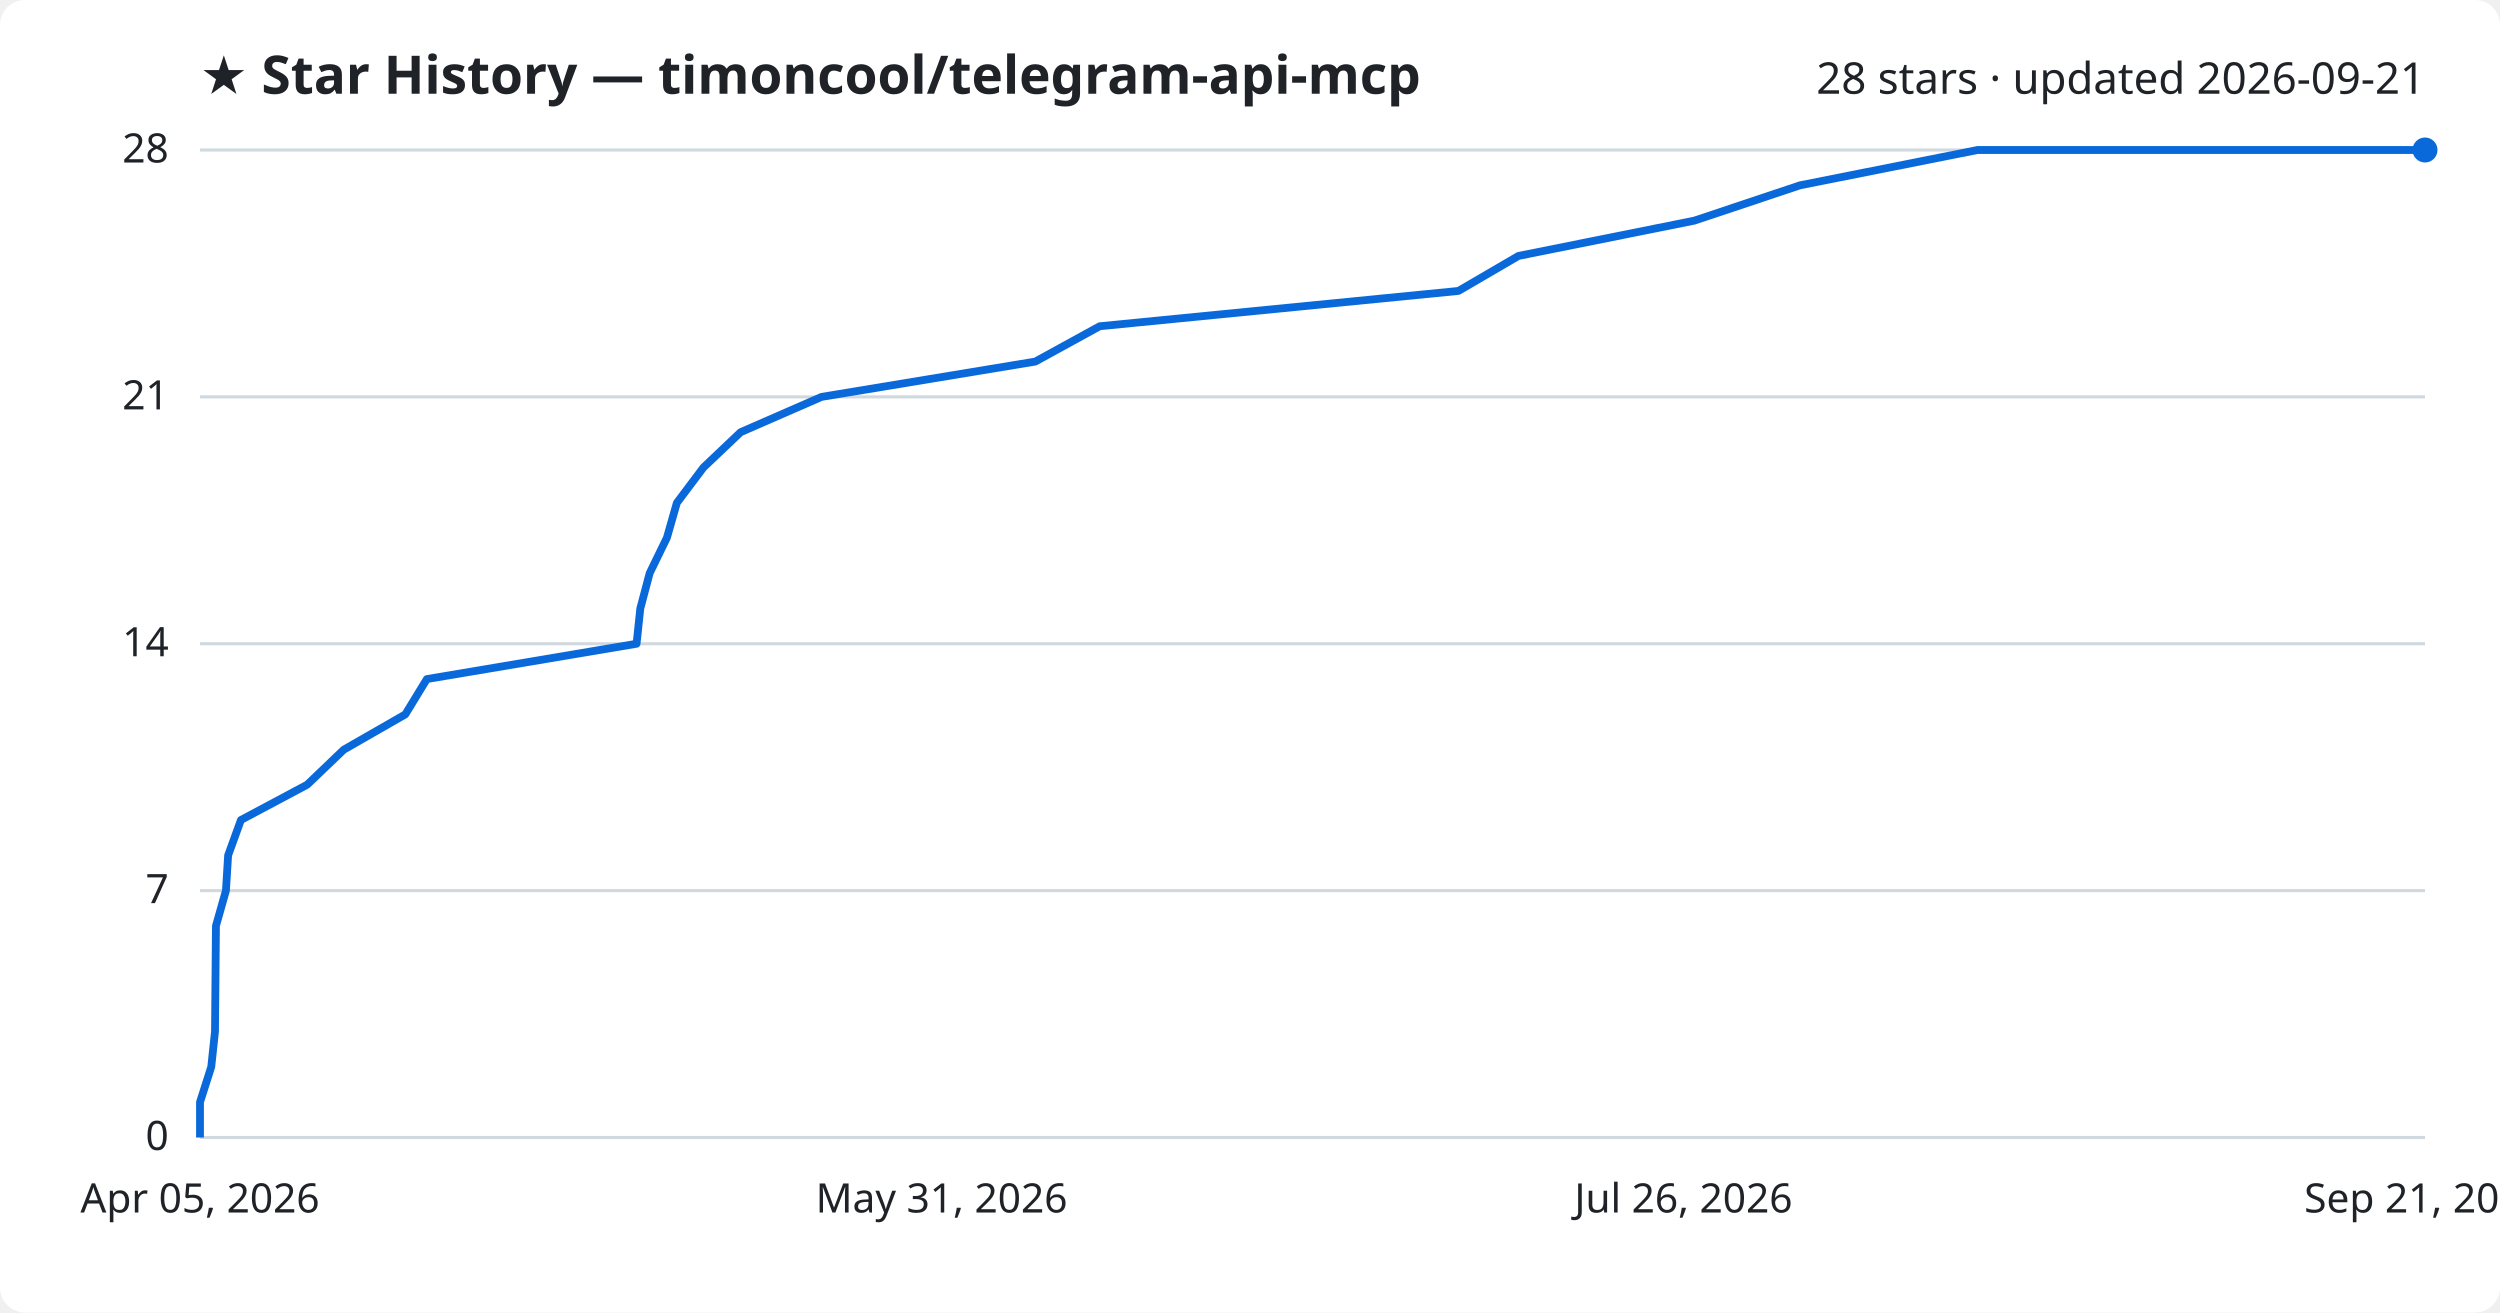
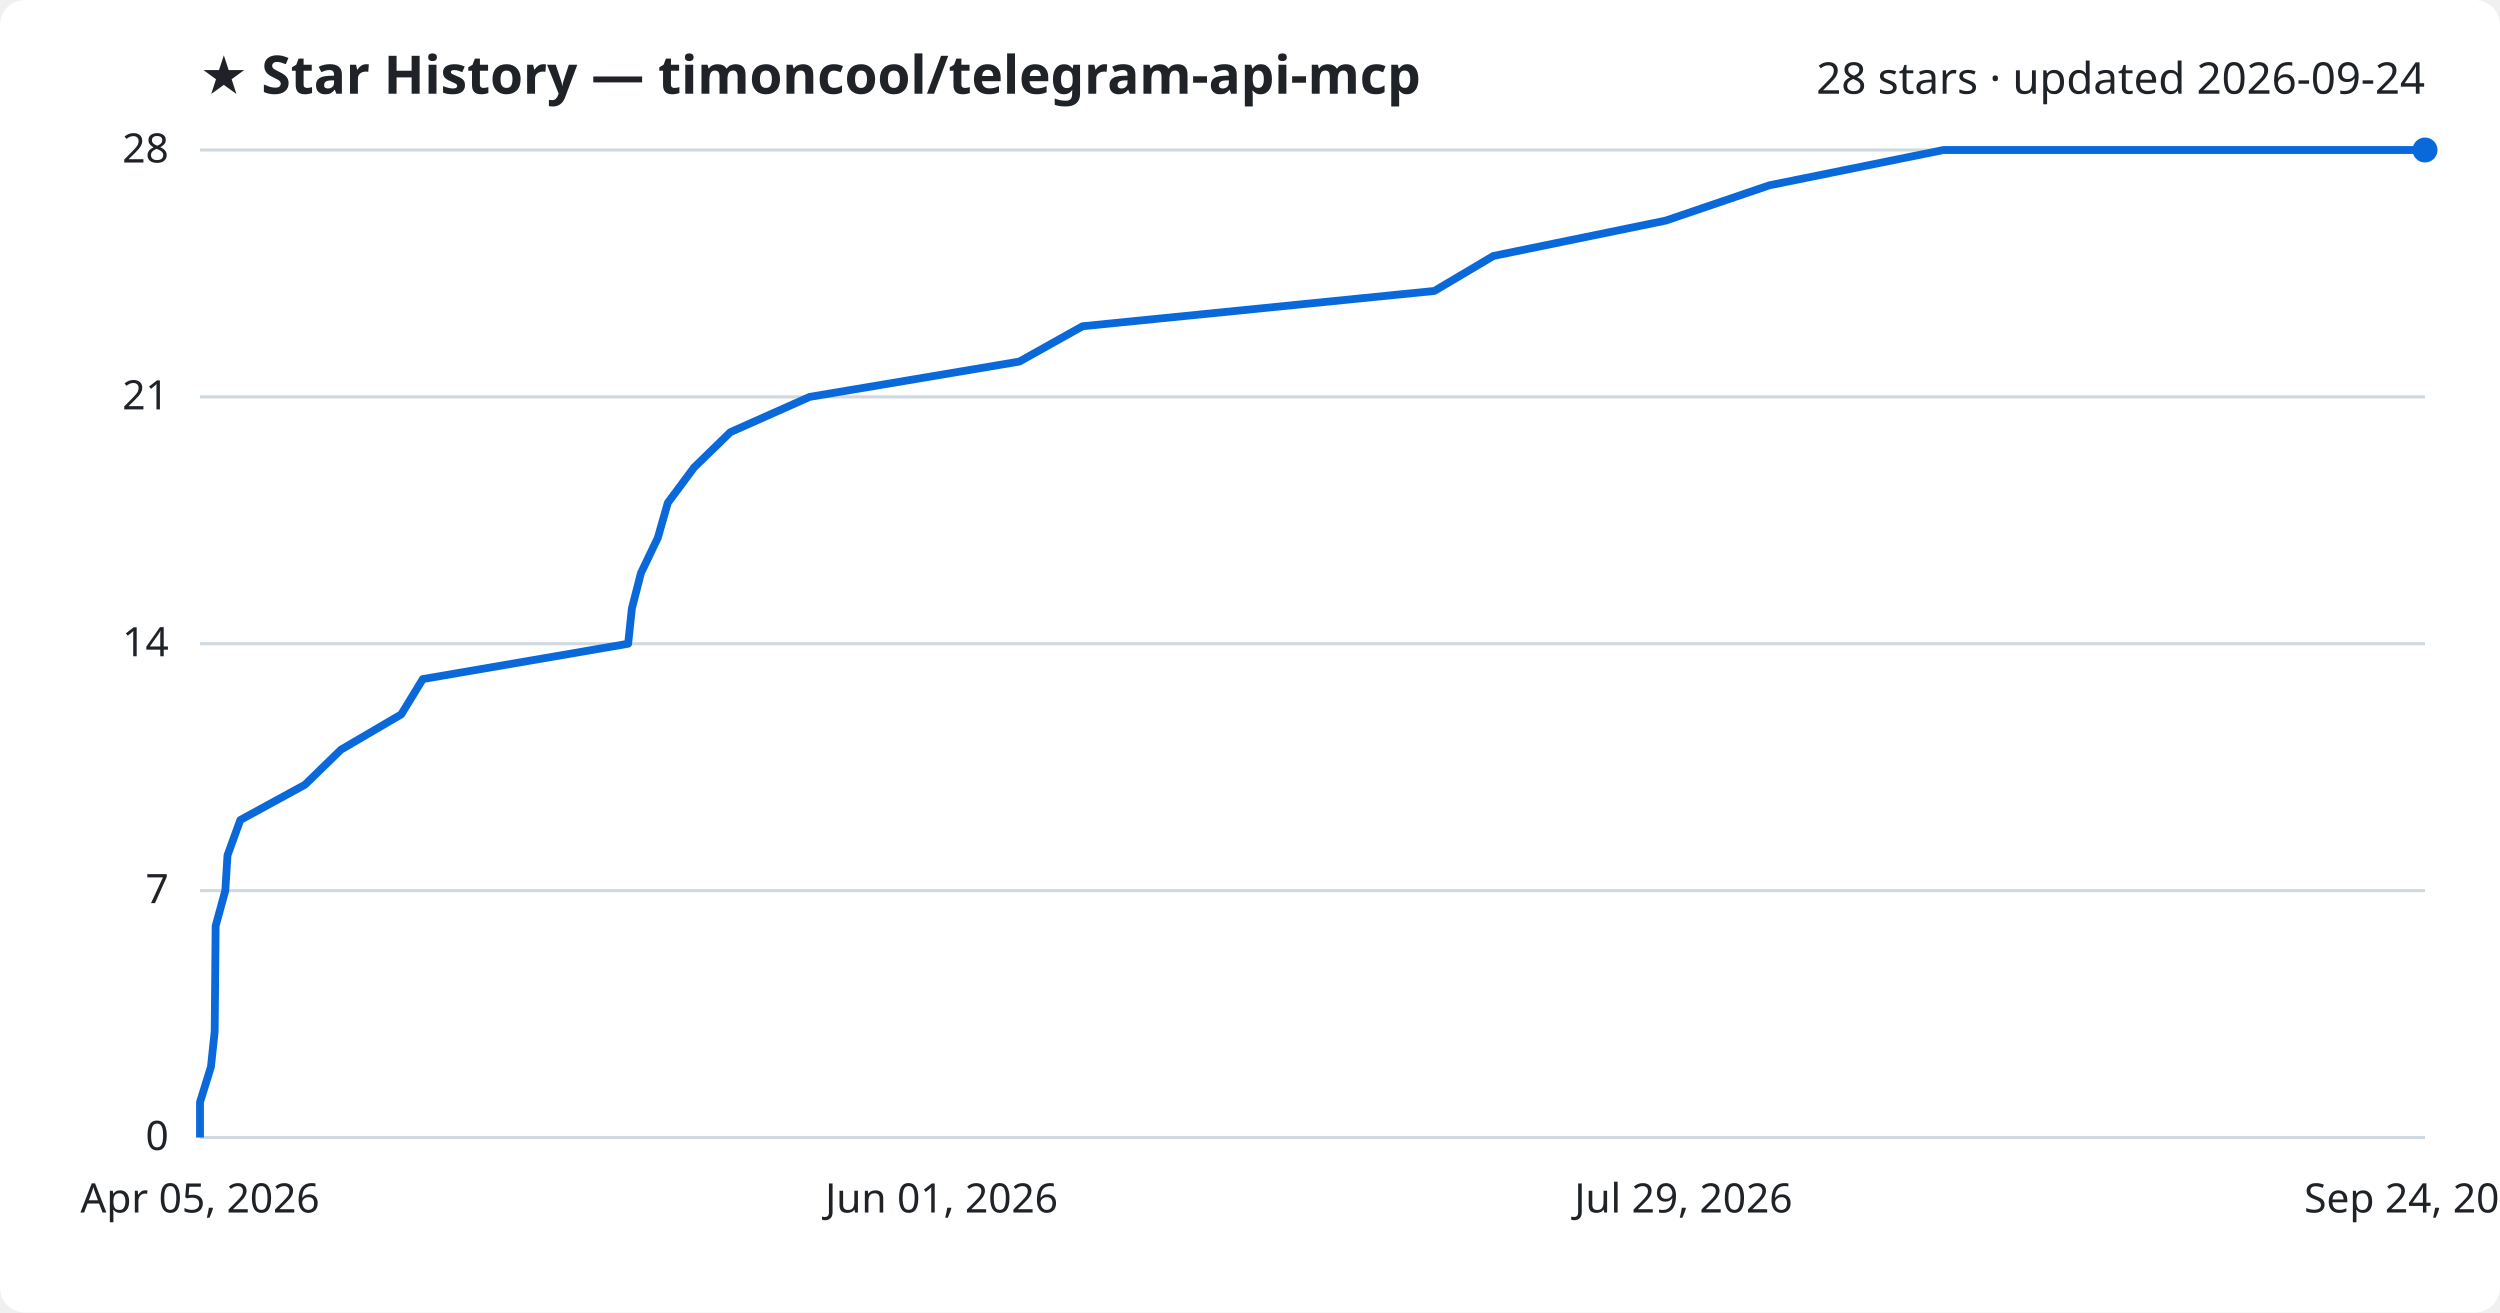
<svg xmlns="http://www.w3.org/2000/svg" viewBox="0 0 800 420" font-family="Segoe UI, sans-serif">
  <rect width="800" height="420" fill="#ffffff" rx="8" />
  <text x="64" y="30" fill="#1f2328" font-size="17" font-weight="700">★ Star History — timoncool/telegram-api-mcp</text>
-   <text x="776" y="30" fill="#1f2328" font-size="14" text-anchor="end">28 stars · updated 2026-09-21</text>
+   <text x="776" y="30" fill="#1f2328" font-size="14" text-anchor="end">28 stars · updated 2026-09-24</text>
  <line x1="64" y1="364.0" x2="776" y2="364.0" stroke="#d1d9e0" stroke-width="1" />
  <text x="54" y="368.0" fill="#1f2328" font-size="13" text-anchor="end">0</text>
  <line x1="64" y1="285.0" x2="776" y2="285.0" stroke="#d1d9e0" stroke-width="1" />
  <text x="54" y="289.0" fill="#1f2328" font-size="13" text-anchor="end">7</text>
  <line x1="64" y1="206.0" x2="776" y2="206.0" stroke="#d1d9e0" stroke-width="1" />
  <text x="54" y="210.0" fill="#1f2328" font-size="13" text-anchor="end">14</text>
  <line x1="64" y1="127.0" x2="776" y2="127.0" stroke="#d1d9e0" stroke-width="1" />
  <text x="54" y="131.0" fill="#1f2328" font-size="13" text-anchor="end">21</text>
  <line x1="64" y1="48.0" x2="776" y2="48.0" stroke="#d1d9e0" stroke-width="1" />
  <text x="54" y="52.0" fill="#1f2328" font-size="13" text-anchor="end">28</text>
-   <path d="M64.0,364.0 L64.0,352.7 L67.6,341.4 L68.8,330.1 L68.9,318.9 L69.0,307.6 L69.1,296.3 L72.3,285.0 L73.0,273.7 L77.1,262.4 L98.3,251.1 L110.0,239.9 L129.7,228.6 L136.6,217.3 L203.7,206.0 L204.9,194.7 L207.9,183.4 L213.4,172.1 L216.6,160.9 L225.1,149.6 L237.0,138.3 L262.9,127.0 L331.3,115.7 L351.9,104.4 L466.7,93.1 L485.9,81.9 L542.2,70.6 L576.0,59.3 L632.8,48.0 L776.0,48.0" fill="none" stroke="#0969da" stroke-width="2.5" stroke-linejoin="round" />
+   <path d="M64.0,364.0 L64.0,352.7 L67.5,341.4 L68.7,330.1 L68.8,318.9 L68.9,307.6 L69.0,296.3 L72.1,285.0 L72.8,273.7 L76.9,262.4 L97.6,251.1 L109.1,239.9 L128.4,228.6 L135.3,217.3 L201.0,206.0 L202.2,194.7 L205.1,183.4 L210.5,172.1 L213.7,160.9 L222.1,149.6 L233.7,138.3 L259.1,127.0 L326.2,115.7 L346.4,104.4 L459.0,93.1 L477.9,81.9 L533.0,70.6 L566.2,59.3 L621.9,48.0 L776.0,48.0" fill="none" stroke="#0969da" stroke-width="2.5" stroke-linejoin="round" />
  <circle cx="776.0" cy="48.0" r="4" fill="#0969da" />
  <text x="64.0" y="388" fill="#1f2328" font-size="13" text-anchor="middle">Apr 05, 2026</text>
-   <text x="301.3" y="388" fill="#1f2328" font-size="13" text-anchor="middle">May 31, 2026</text>
-   <text x="538.7" y="388" fill="#1f2328" font-size="13" text-anchor="middle">Jul 26, 2026</text>
-   <text x="776.0" y="388" fill="#1f2328" font-size="13" text-anchor="middle">Sep 21, 2026</text>
+   <text x="301.3" y="388" fill="#1f2328" font-size="13" text-anchor="middle">Jun 01, 2026</text>
+   <text x="538.7" y="388" fill="#1f2328" font-size="13" text-anchor="middle">Jul 29, 2026</text>
+   <text x="776.0" y="388" fill="#1f2328" font-size="13" text-anchor="middle">Sep 24, 2026</text>
</svg>
